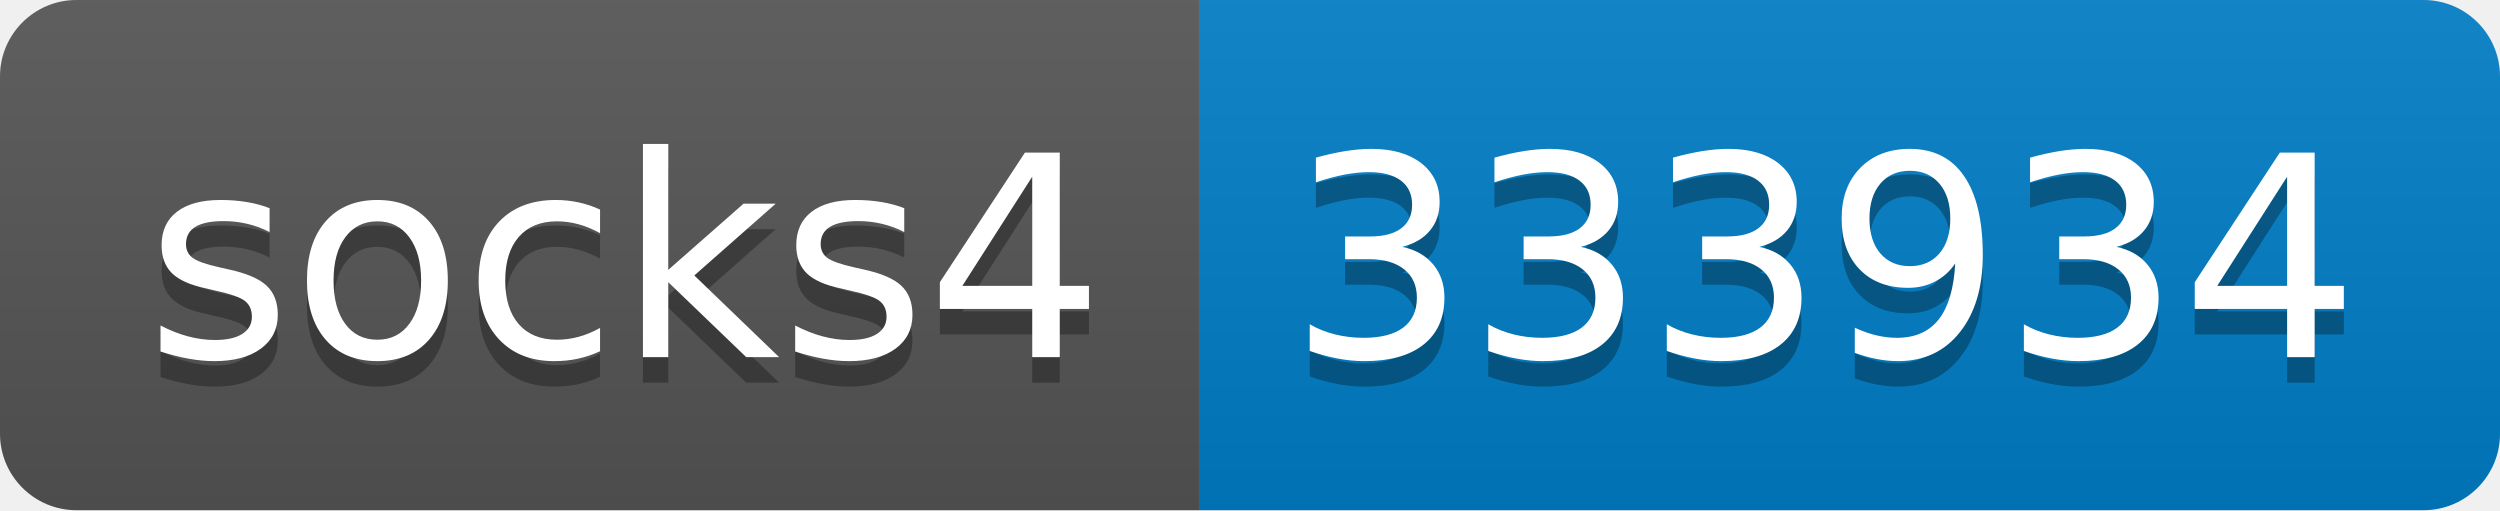
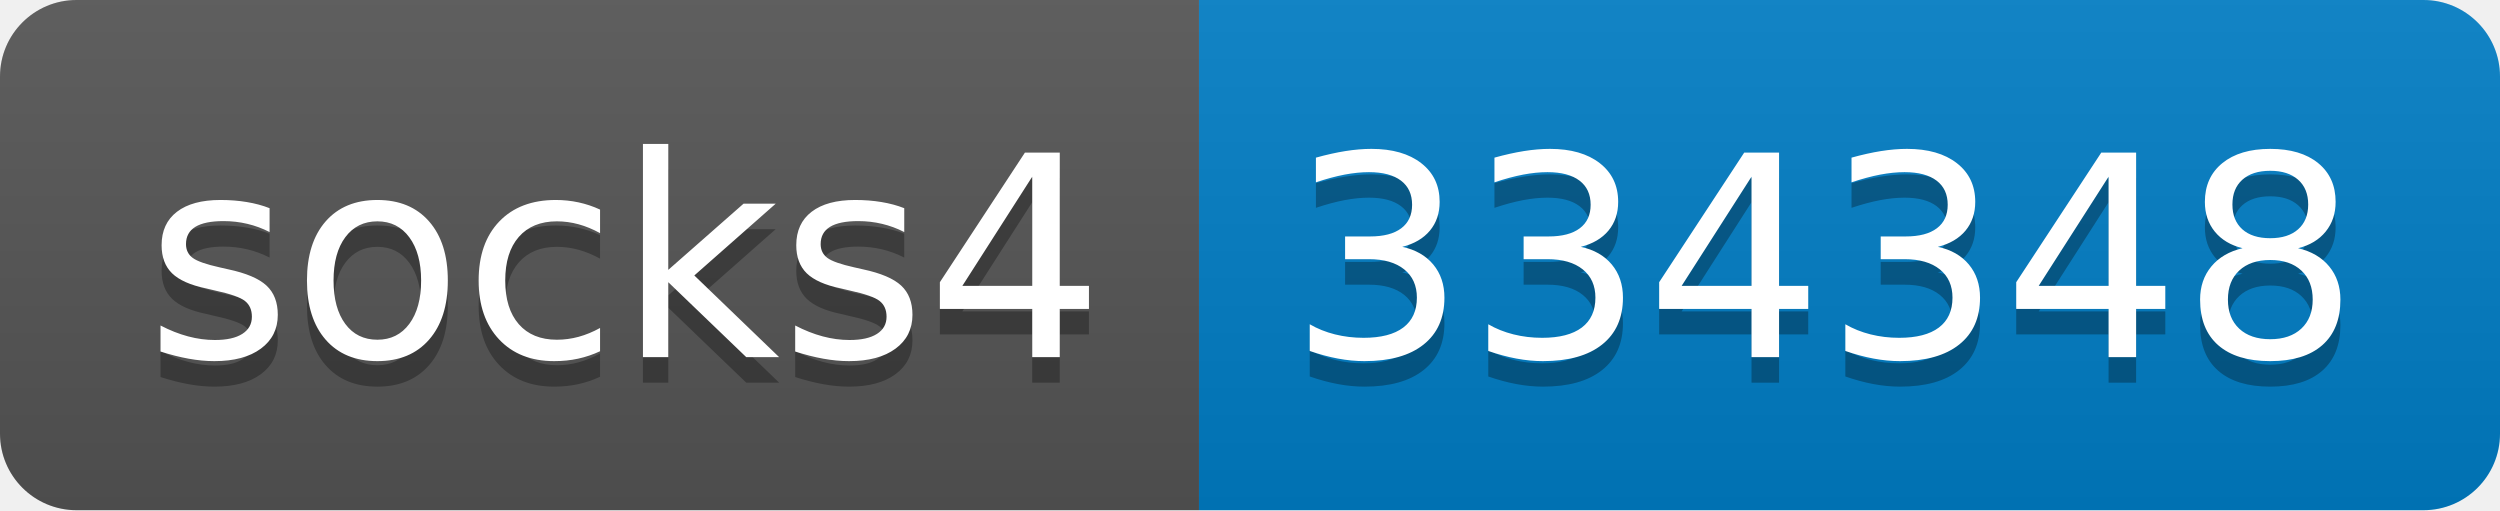
- <svg xmlns="http://www.w3.org/2000/svg" width="98" height="20" role="img" aria-label="socks4: 333934">
+ <svg xmlns="http://www.w3.org/2000/svg" width="98" height="20" role="img" aria-label="socks4: 334348">
  <linearGradient id="s" x2="0" y2="100%">
    <stop offset="0" stop-color="#bbb" stop-opacity=".1" />
    <stop offset="1" stop-opacity=".1" />
  </linearGradient>
  <clipPath id="r">
    <rect width="98" height="20" rx="3" fill="#fff" />
  </clipPath>
  <g clip-path="url(#r)">
    <rect width="47" height="20" fill="#555" />
    <rect x="47" width="51" height="20" fill="#007ec6" />
    <rect width="98" height="20" fill="url(#s)" />
  </g>
  <g fill="#fff" text-anchor="middle" font-family="Verdana,Geneva,DejaVu Sans,sans-serif" text-rendering="geometricPrecision" font-size="110">
    <text aria-hidden="true" x="245" y="150" fill="#010101" fill-opacity=".3" transform="scale(.1)" textLength="370">socks4</text>
    <text x="245" y="140" transform="scale(.1)" fill="#fff" textLength="370">socks4</text>
-     <text aria-hidden="true" x="715" y="150" fill="#010101" fill-opacity=".3" transform="scale(.1)" textLength="410">333934</text>
-     <text x="715" y="140" transform="scale(.1)" fill="#fff" textLength="410">333934</text>
+     <text aria-hidden="true" x="715" y="150" fill="#010101" fill-opacity=".3" transform="scale(.1)" textLength="410">334348</text>
+     <text x="715" y="140" transform="scale(.1)" fill="#fff" textLength="410">334348</text>
  </g>
</svg>
